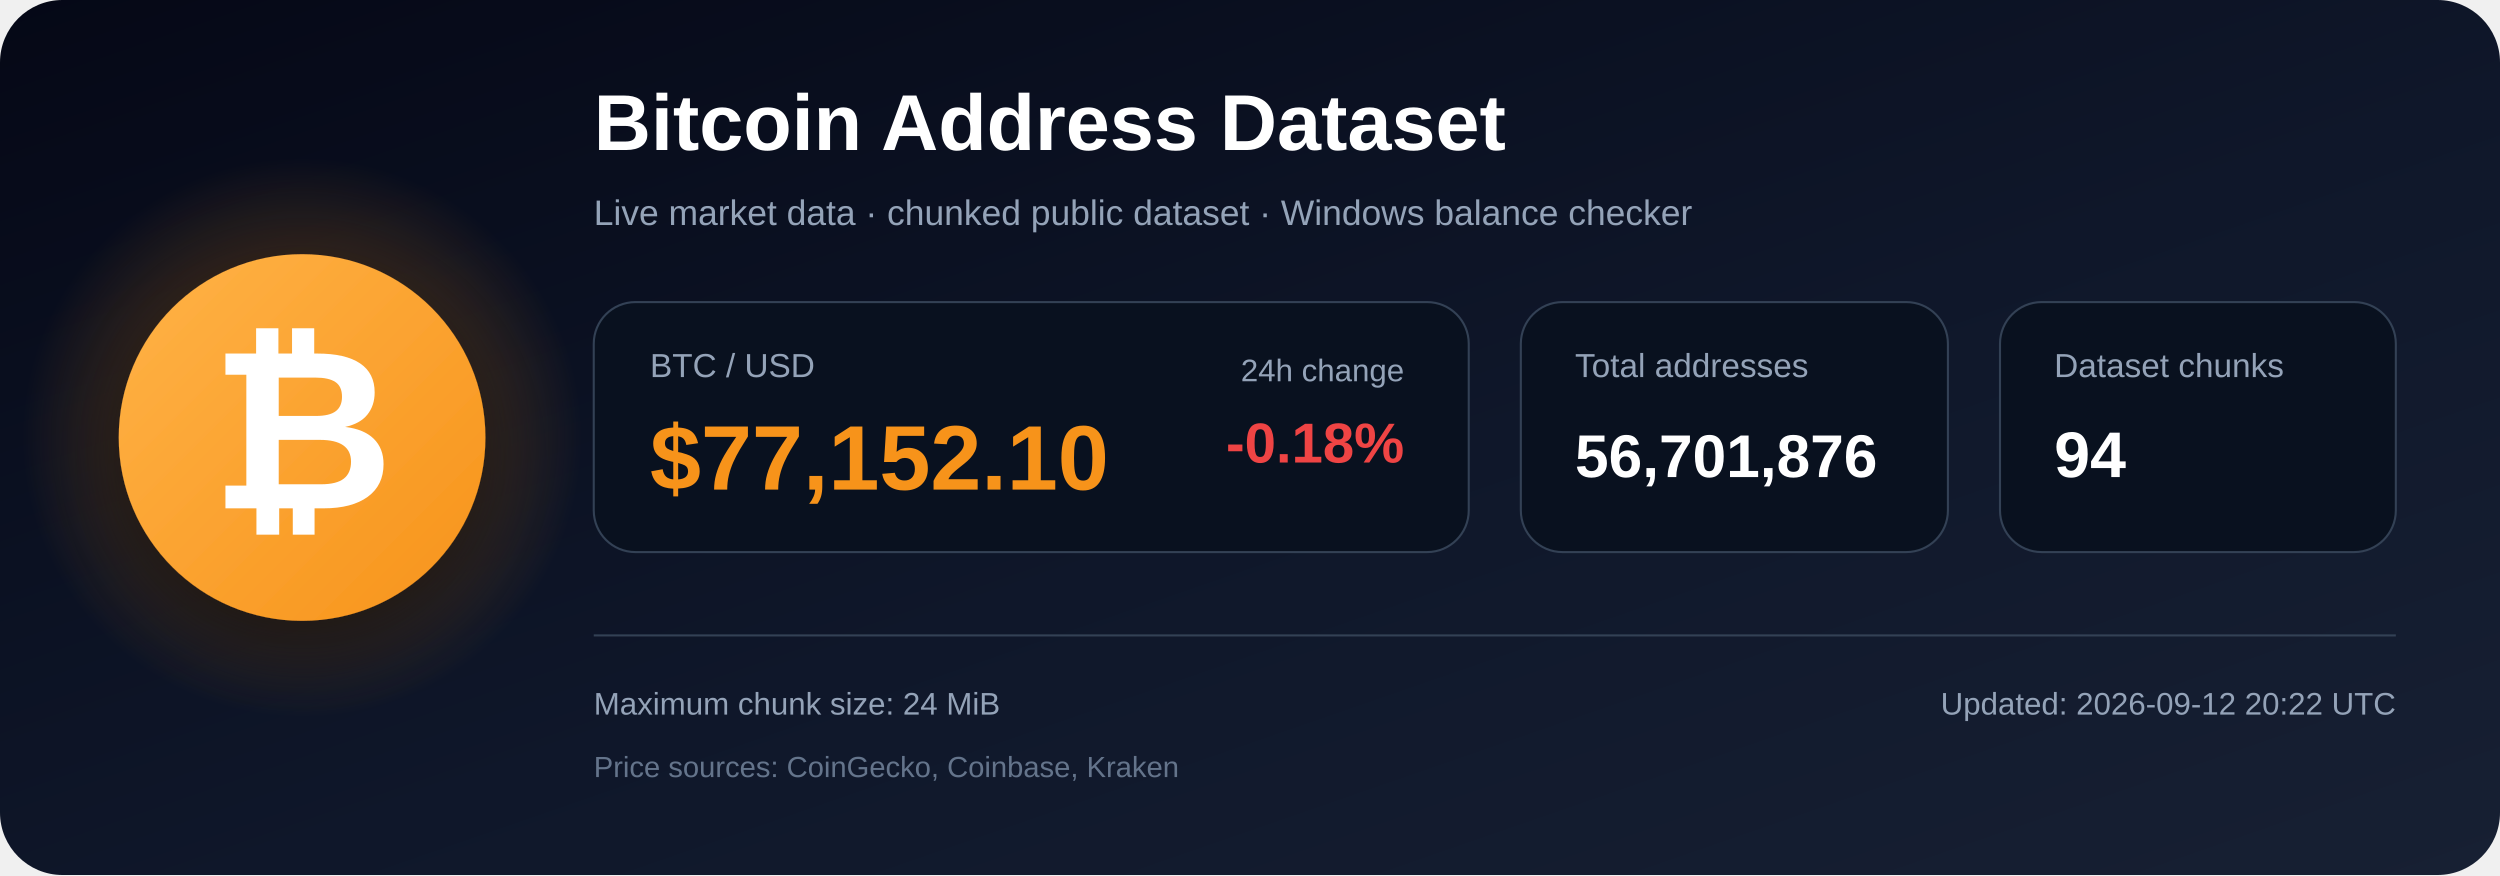
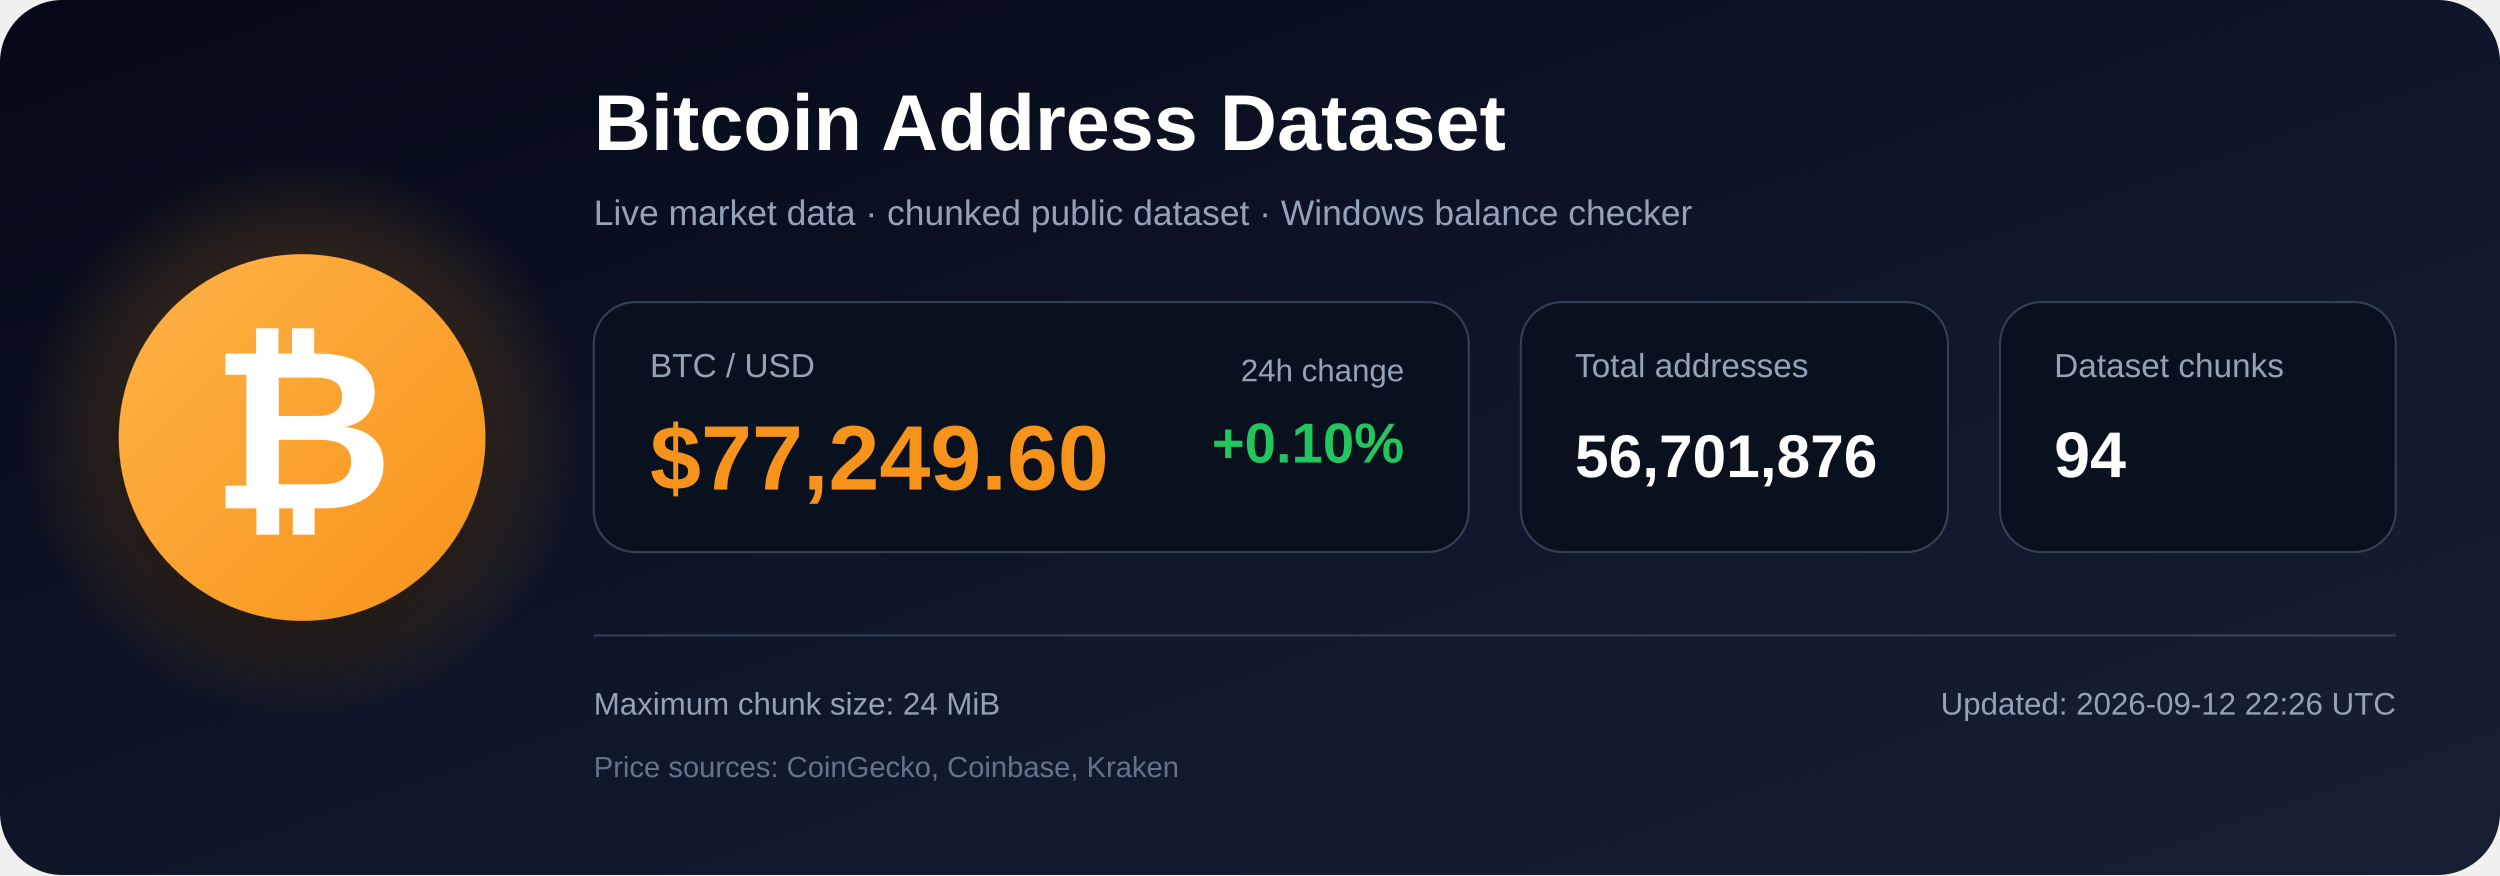
<svg xmlns="http://www.w3.org/2000/svg" width="1200" height="420" viewBox="0 0 1200 420" role="img" aria-labelledby="title description">
  <defs>
    <linearGradient id="bg" x1="0" y1="0" x2="1" y2="1">
      <stop offset="0%" stop-color="#050816" />
      <stop offset="55%" stop-color="#0f172a" />
      <stop offset="100%" stop-color="#172033" />
    </linearGradient>
    <radialGradient id="glow">
      <stop offset="0%" stop-color="#f7931a" stop-opacity=".48" />
      <stop offset="100%" stop-color="#f7931a" stop-opacity="0" />
    </radialGradient>
    <linearGradient id="orange" x1="0" y1="0" x2="1" y2="1">
      <stop offset="0%" stop-color="#ffb347" />
      <stop offset="100%" stop-color="#f7931a" />
    </linearGradient>
    <filter id="shadow" x="-40%" y="-40%" width="180%" height="180%">
      <feDropShadow dx="0" dy="12" stdDeviation="18" flood-color="#000000" flood-opacity=".50" />
    </filter>
  </defs>
  <rect width="1200" height="420" rx="30" fill="url(#bg)" />
  <circle cx="145" cy="210" r="135" fill="url(#glow)" />
  <circle cx="145" cy="210" r="88" fill="url(#orange)" filter="url(#shadow)" />
  <text x="145" y="244" text-anchor="middle" font-family="Arial, Helvetica, sans-serif" font-size="108" font-weight="700" fill="#ffffff">₿</text>
  <text x="285" y="72" font-family="Arial, Helvetica, sans-serif" font-size="38" font-weight="700" fill="#ffffff">
    Bitcoin Address Dataset
  </text>
  <text x="285" y="108" font-family="Arial, Helvetica, sans-serif" font-size="17" fill="#94a3b8">
    Live market data · chunked public dataset · Windows balance checker
  </text>
  <rect x="285" y="145" width="420" height="120" rx="20" fill="#09111f" stroke="#334155" />
  <text x="312" y="181" font-family="Arial, Helvetica, sans-serif" font-size="16" fill="#94a3b8">BTC / USD</text>
-   <text x="312" y="235" font-family="Arial, Helvetica, sans-serif" font-size="44" font-weight="700" fill="#f7931a">$77,152.10</text>
+   <text x="312" y="235" font-family="Arial, Helvetica, sans-serif" font-size="44" font-weight="700" fill="#f7931a">$77,249.60</text>
  <text x="674" y="183" text-anchor="end" font-family="Arial, Helvetica, sans-serif" font-size="15" fill="#94a3b8">24h change</text>
-   <text x="674" y="222" text-anchor="end" font-family="Arial, Helvetica, sans-serif" font-size="27" font-weight="700" fill="#ef4444">-0.18%</text>
+   <text x="674" y="222" text-anchor="end" font-family="Arial, Helvetica, sans-serif" font-size="27" font-weight="700" fill="#22c55e">+0.10%</text>
  <rect x="730" y="145" width="205" height="120" rx="20" fill="#09111f" stroke="#334155" />
  <text x="756" y="181" font-family="Arial, Helvetica, sans-serif" font-size="16" fill="#94a3b8">Total addresses</text>
  <text x="756" y="229" font-family="Arial, Helvetica, sans-serif" font-size="29" font-weight="700" fill="#ffffff">56,701,876</text>
  <rect x="960" y="145" width="190" height="120" rx="20" fill="#09111f" stroke="#334155" />
  <text x="986" y="181" font-family="Arial, Helvetica, sans-serif" font-size="16" fill="#94a3b8">Dataset chunks</text>
  <text x="986" y="229" font-family="Arial, Helvetica, sans-serif" font-size="31" font-weight="700" fill="#ffffff">94</text>
  <line x1="285" y1="305" x2="1150" y2="305" stroke="#334155" stroke-width="1" />
  <text x="285" y="343" font-family="Arial, Helvetica, sans-serif" font-size="15" fill="#94a3b8">
    Maximum chunk size: 24 MiB
  </text>
  <text x="285" y="373" font-family="Arial, Helvetica, sans-serif" font-size="14" fill="#64748b">
    Price sources: CoinGecko, Coinbase, Kraken
  </text>
  <text x="1150" y="343" text-anchor="end" font-family="Arial, Helvetica, sans-serif" font-size="15" fill="#94a3b8">
-     Updated: 2026-09-12 20:22 UTC
+     Updated: 2026-09-12 22:26 UTC
  </text>
</svg>
